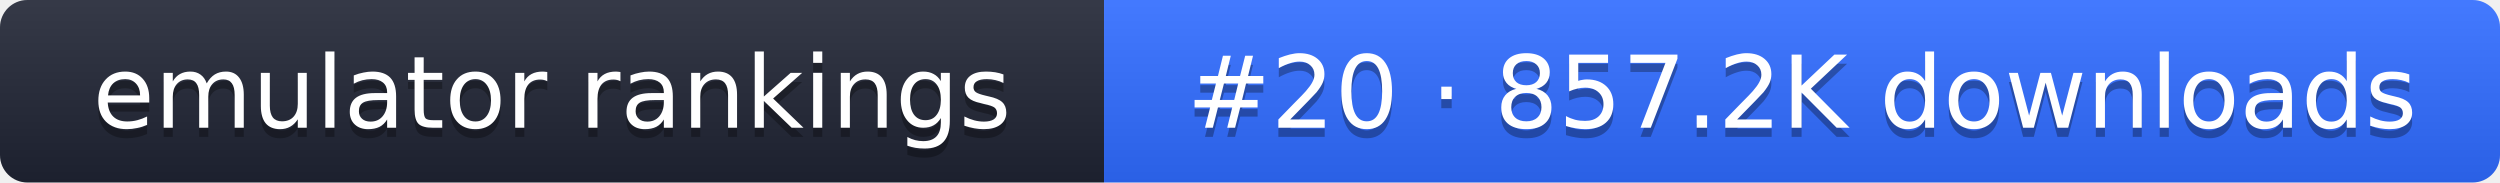
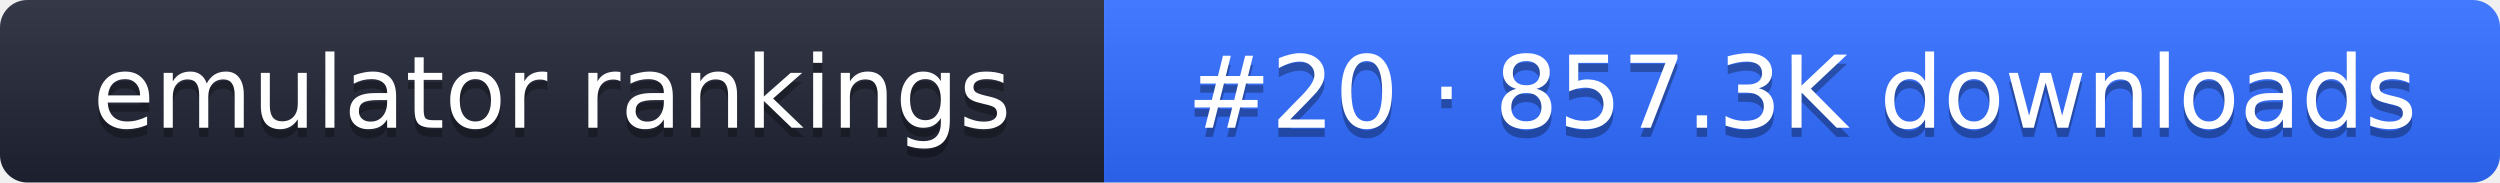
- <svg xmlns="http://www.w3.org/2000/svg" width="274" height="20" role="img" aria-label="emulator rankings: #20 · 857.2K downloads">
+ <svg xmlns="http://www.w3.org/2000/svg" width="274" height="20" role="img" aria-label="emulator rankings: #20 · 857.3K downloads">
  <linearGradient id="g" x2="0" y2="100%">
    <stop offset="0" stop-color="#fff" stop-opacity=".1" />
    <stop offset="1" stop-opacity=".1" />
  </linearGradient>
  <clipPath id="r">
    <rect width="274" height="20" rx="3" fill="#fff" />
  </clipPath>
  <g clip-path="url(#r)">
    <rect width="121" height="20" fill="#1f2433" />
    <rect x="121" width="153" height="20" fill="#2f6bff" />
    <rect width="274" height="20" fill="url(#g)" />
  </g>
  <g fill="#fff" text-anchor="middle" font-family="Verdana,DejaVu Sans,sans-serif" font-size="11">
    <text x="60.5" y="15" fill="#010101" fill-opacity=".3">emulator rankings</text>
    <text x="60.5" y="14">emulator rankings</text>
-     <text x="197.5" y="15" fill="#010101" fill-opacity=".3">#20 · 857.2K downloads</text>
-     <text x="197.5" y="14">#20 · 857.2K downloads</text>
+     <text x="197.5" y="15" fill="#010101" fill-opacity=".3">#20 · 857.3K downloads</text>
+     <text x="197.5" y="14">#20 · 857.3K downloads</text>
  </g>
</svg>
